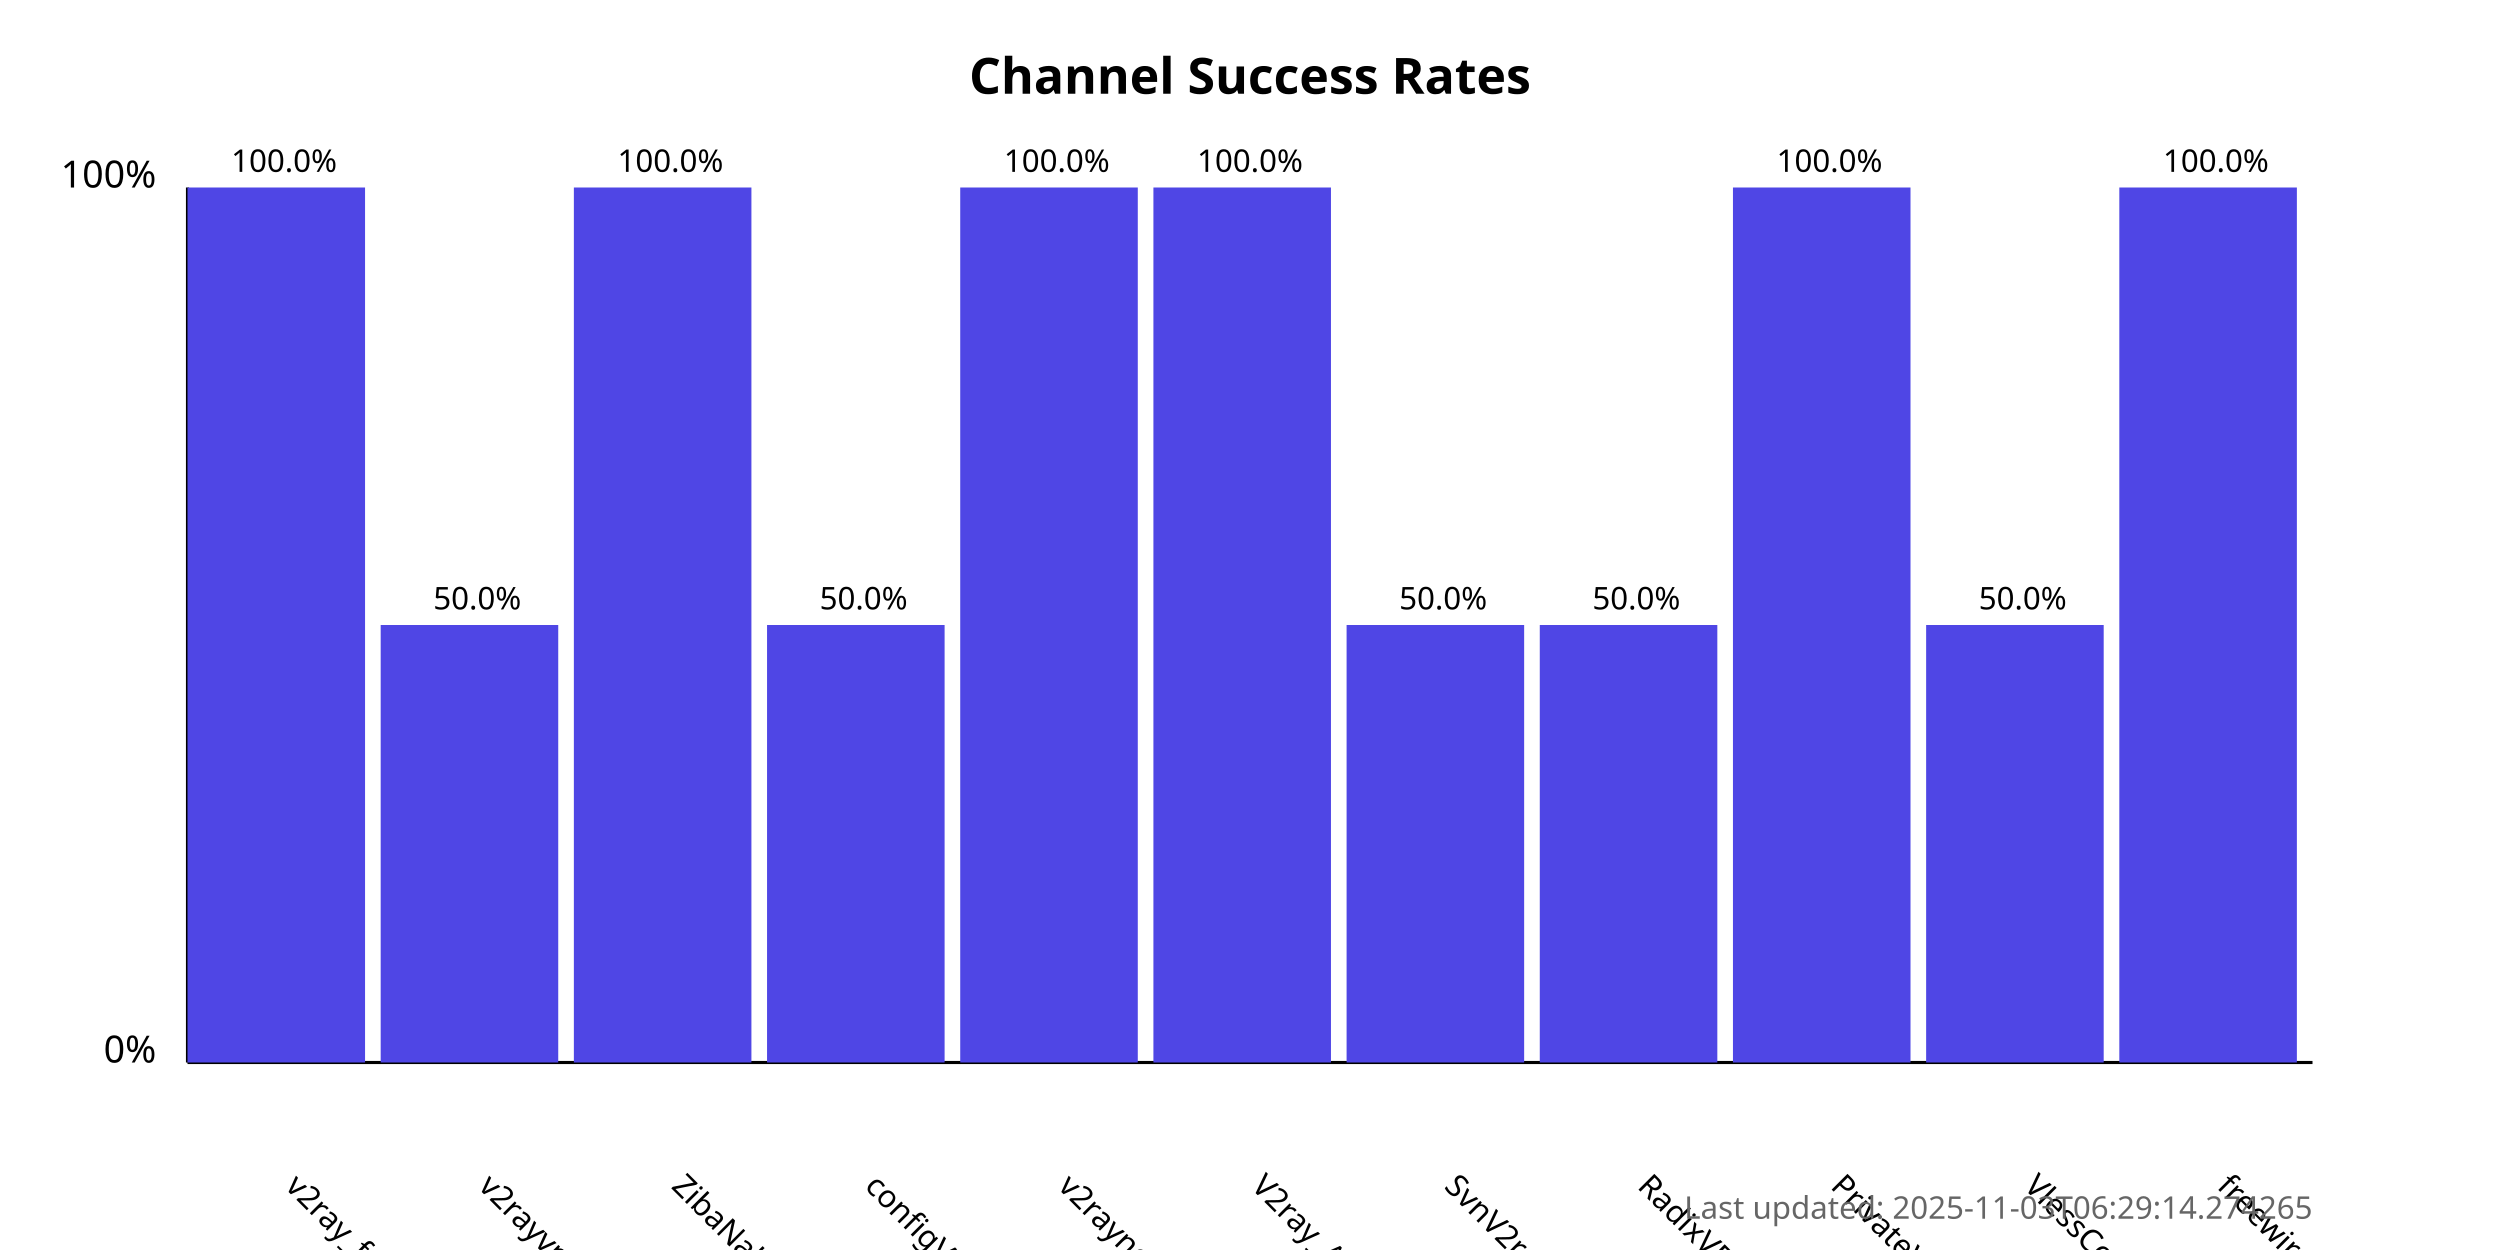
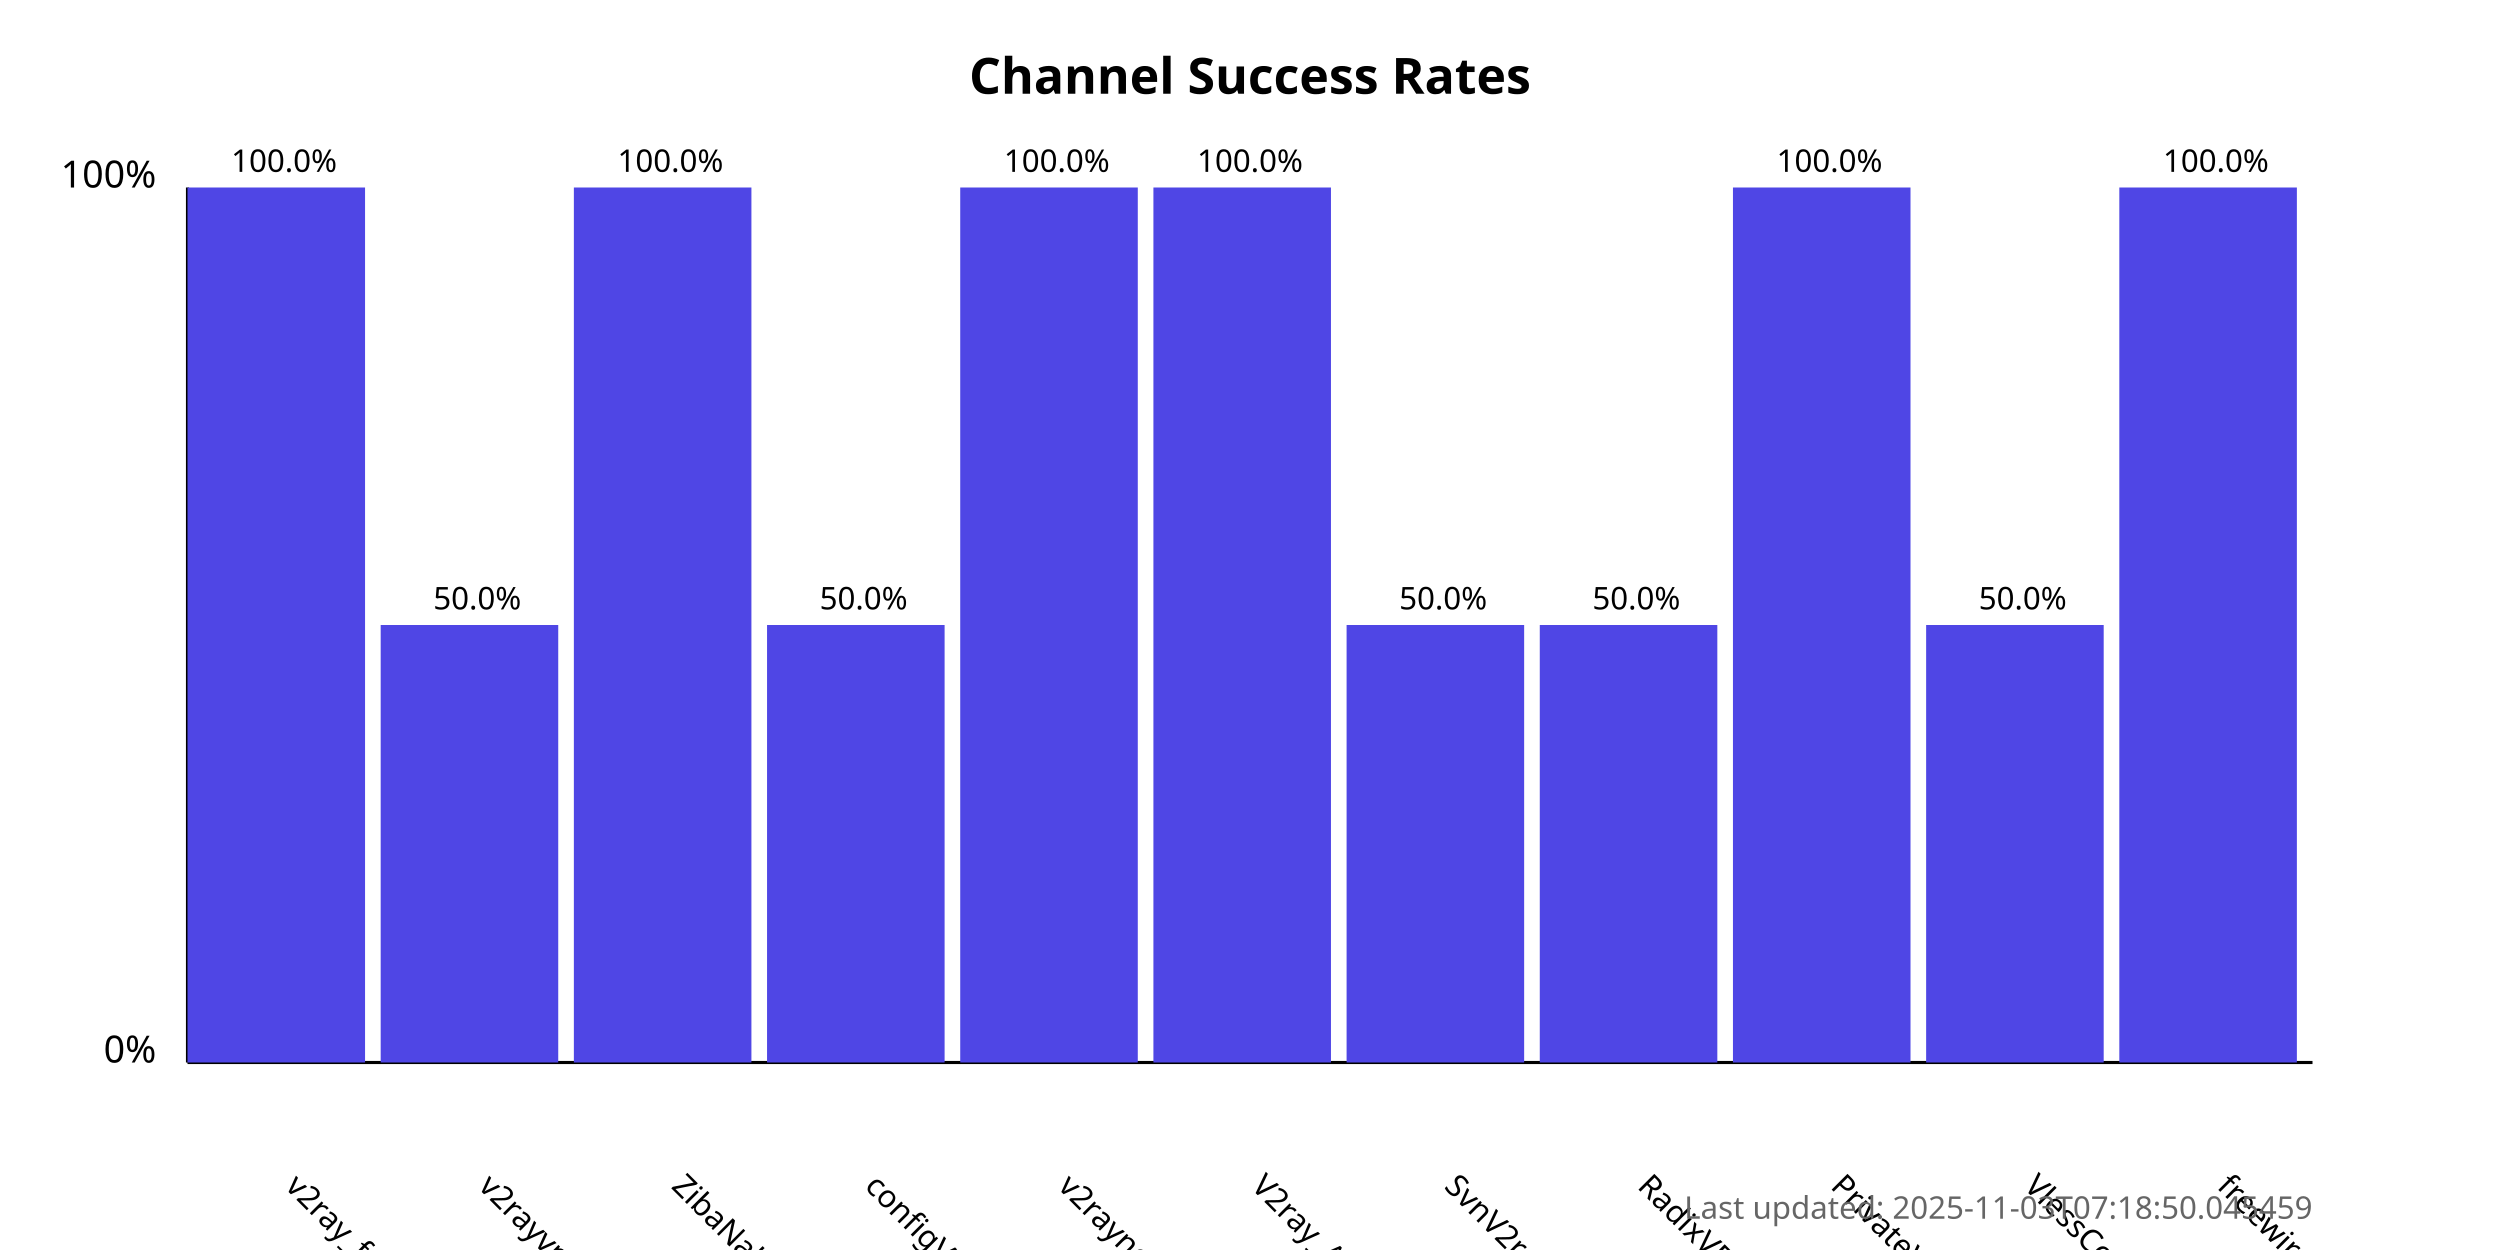
<svg xmlns="http://www.w3.org/2000/svg" width="800" height="400">
  <style>
            .chart-title { font: bold 16px sans-serif; }
            .axis-label { font: 12px sans-serif; }
            .tick-label { font: 10px sans-serif; }
            .bar { fill: #4f46e5; }
            .bar:hover { fill: #6366f1; }
            .timestamp { font: 10px sans-serif; fill: #666; }
        </style>
  <text x="400.0" y="30" text-anchor="middle" class="chart-title">
            Channel Success Rates
        </text>
  <line x1="60" y1="340" x2="60" y2="60" stroke="black" stroke-width="1" />
  <line x1="60" y1="340" x2="740" y2="340" stroke="black" stroke-width="1" />
  <text x="50" y="340" text-anchor="end" class="axis-label">0%</text>
  <text x="50" y="60" text-anchor="end" class="axis-label">100%</text>
  <g>
    <rect x="60" y="60.0" width="56.818" height="280.0" class="bar" />
    <text x="90.909" y="380" transform="rotate(45, 90.90909, 380)" text-anchor="start" class="tick-label">
                v2ray_free_conf
            </text>
    <text x="90.909" y="55.0" text-anchor="middle" class="tick-label">
                100.0%
            </text>
  </g>
  <g>
    <rect x="121.818" y="200.0" width="56.818" height="140.0" class="bar" />
    <text x="152.727" y="380" transform="rotate(45, 152.7273, 380)" text-anchor="start" class="tick-label">
                v2rayvpno
            </text>
    <text x="152.727" y="195.0" text-anchor="middle" class="tick-label">
                50.0%
            </text>
  </g>
  <g>
    <rect x="183.636" y="60.0" width="56.818" height="280.0" class="bar" />
    <text x="214.545" y="380" transform="rotate(45, 214.5455, 380)" text-anchor="start" class="tick-label">
                ZibaNabz
            </text>
    <text x="214.545" y="55.0" text-anchor="middle" class="tick-label">
                100.0%
            </text>
  </g>
  <g>
    <rect x="245.455" y="200.0" width="56.818" height="140.0" class="bar" />
    <text x="276.364" y="380" transform="rotate(45, 276.3636, 380)" text-anchor="start" class="tick-label">
                configV2rayForFree
            </text>
    <text x="276.364" y="195.0" text-anchor="middle" class="tick-label">
                50.0%
            </text>
  </g>
  <g>
    <rect x="307.273" y="60.0" width="56.818" height="280.0" class="bar" />
    <text x="338.182" y="380" transform="rotate(45, 338.1818, 380)" text-anchor="start" class="tick-label">
                v2rayngvpn
            </text>
    <text x="338.182" y="55.0" text-anchor="middle" class="tick-label">
                100.0%
            </text>
  </g>
  <g>
    <rect x="369.091" y="60.0" width="56.818" height="280.0" class="bar" />
    <text x="400.0" y="380" transform="rotate(45, 400.0, 380)" text-anchor="start" class="tick-label">
                V2ray_Alpha
            </text>
    <text x="400.0" y="55.0" text-anchor="middle" class="tick-label">
                100.0%
            </text>
  </g>
  <g>
    <rect x="430.909" y="200.0" width="56.818" height="140.0" class="bar" />
    <text x="461.818" y="380" transform="rotate(45, 461.8182, 380)" text-anchor="start" class="tick-label">
                SvnV2ray
            </text>
    <text x="461.818" y="195.0" text-anchor="middle" class="tick-label">
                50.0%
            </text>
  </g>
  <g>
    <rect x="492.727" y="200.0" width="56.818" height="140.0" class="bar" />
    <text x="523.636" y="380" transform="rotate(45, 523.6364, 380)" text-anchor="start" class="tick-label">
                RadixVPN
            </text>
    <text x="523.636" y="195.0" text-anchor="middle" class="tick-label">
                50.0%
            </text>
  </g>
  <g>
    <rect x="554.545" y="60.0" width="56.818" height="280.0" class="bar" />
    <text x="585.455" y="380" transform="rotate(45, 585.4545, 380)" text-anchor="start" class="tick-label">
                PrivateVPNs
            </text>
    <text x="585.455" y="55.0" text-anchor="middle" class="tick-label">
                100.0%
            </text>
  </g>
  <g>
    <rect x="616.364" y="200.0" width="56.818" height="140.0" class="bar" />
    <text x="647.273" y="380" transform="rotate(45, 647.2727, 380)" text-anchor="start" class="tick-label">
                VlessConfig
            </text>
    <text x="647.273" y="195.0" text-anchor="middle" class="tick-label">
                50.0%
            </text>
  </g>
  <g>
    <rect x="678.182" y="60.0" width="56.818" height="280.0" class="bar" />
    <text x="709.091" y="380" transform="rotate(45, 709.0909, 380)" text-anchor="start" class="tick-label">
                freewireguard
            </text>
    <text x="709.091" y="55.0" text-anchor="middle" class="tick-label">
                100.0%
            </text>
  </g>
  <text x="740" y="390" text-anchor="end" class="timestamp">
-             Last updated: 2025-11-03T06:29:14.274265
+             Last updated: 2025-11-03T07:18:50.045459
        </text>
</svg>
